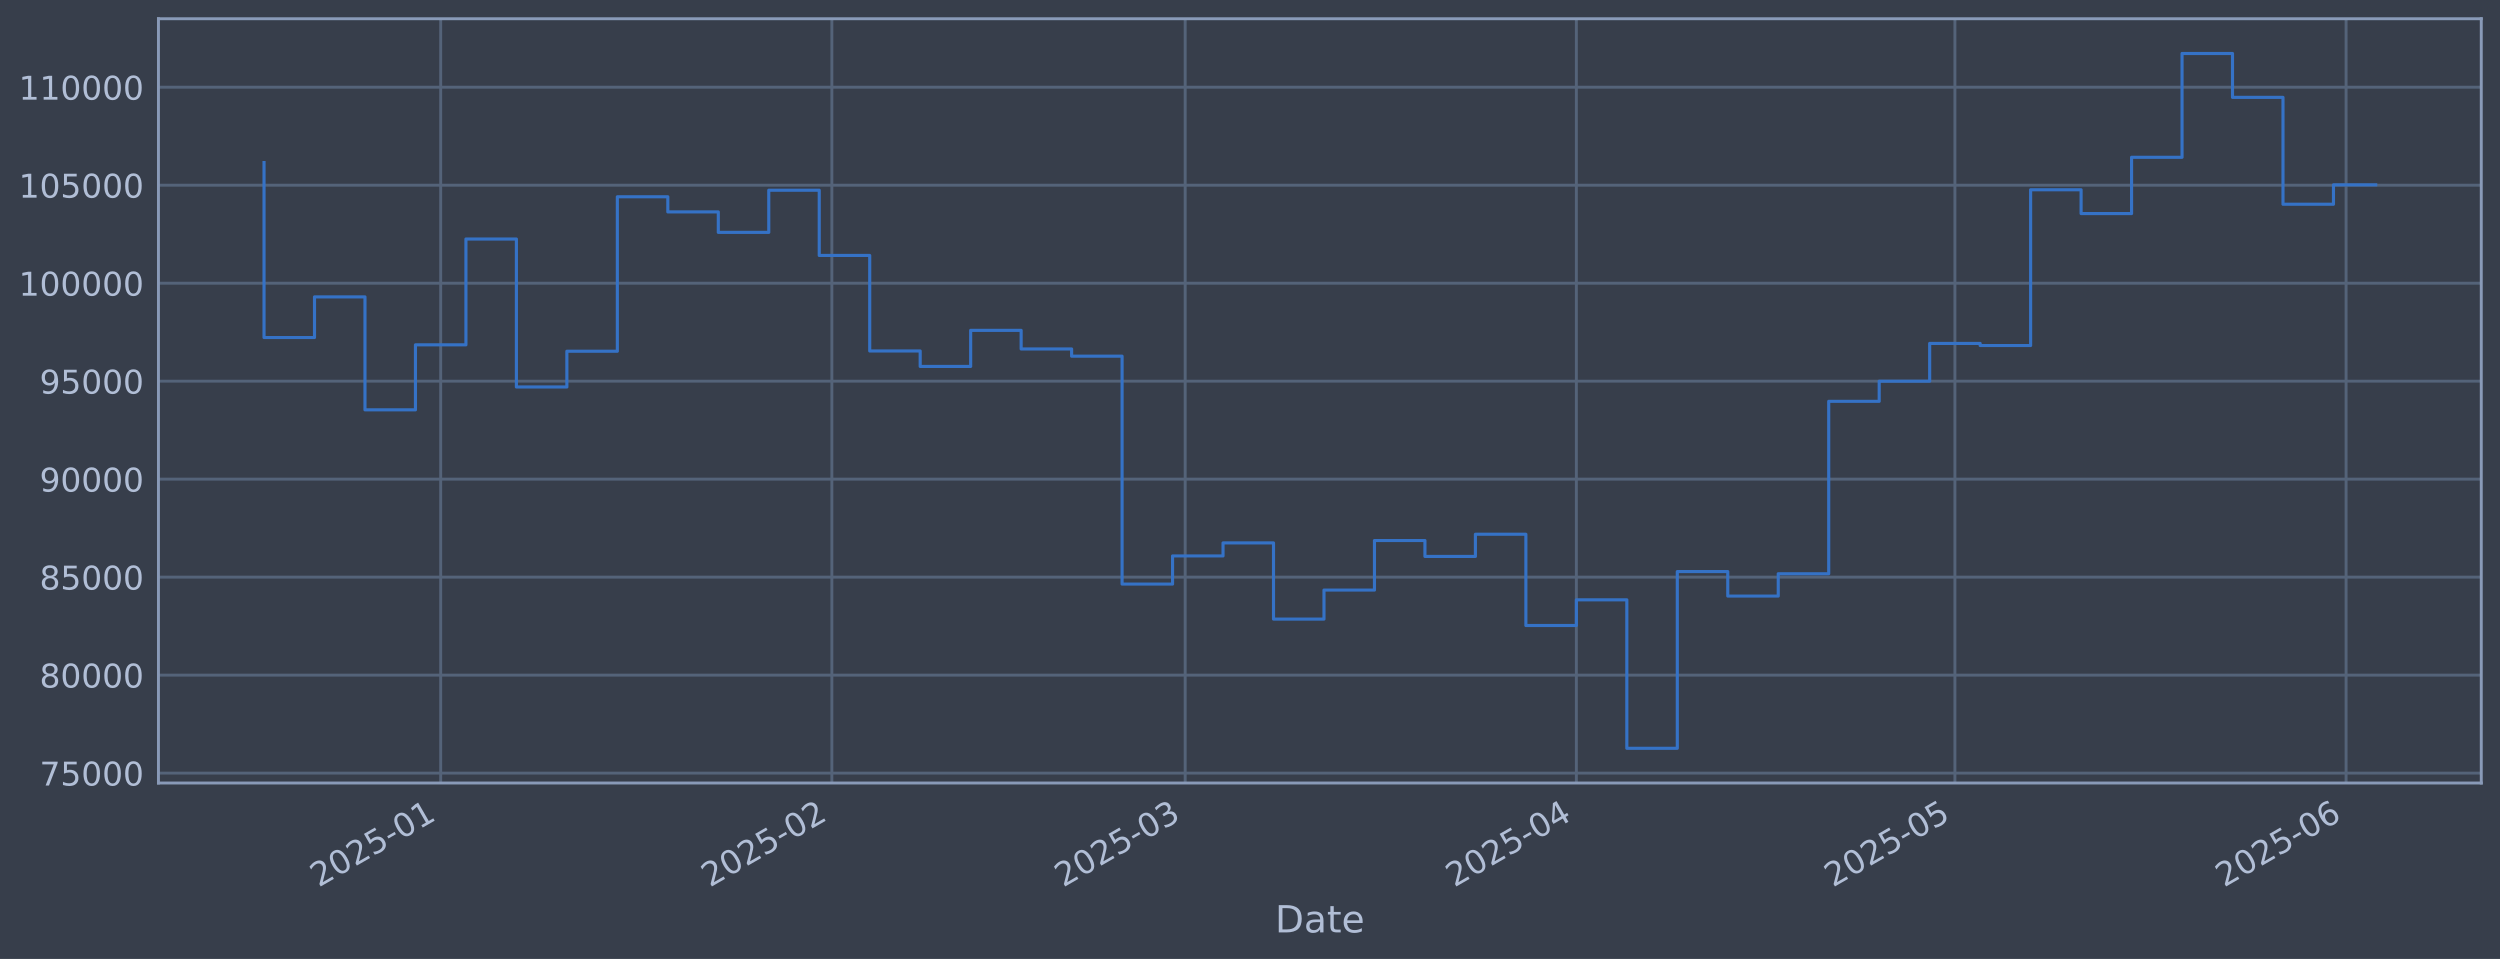
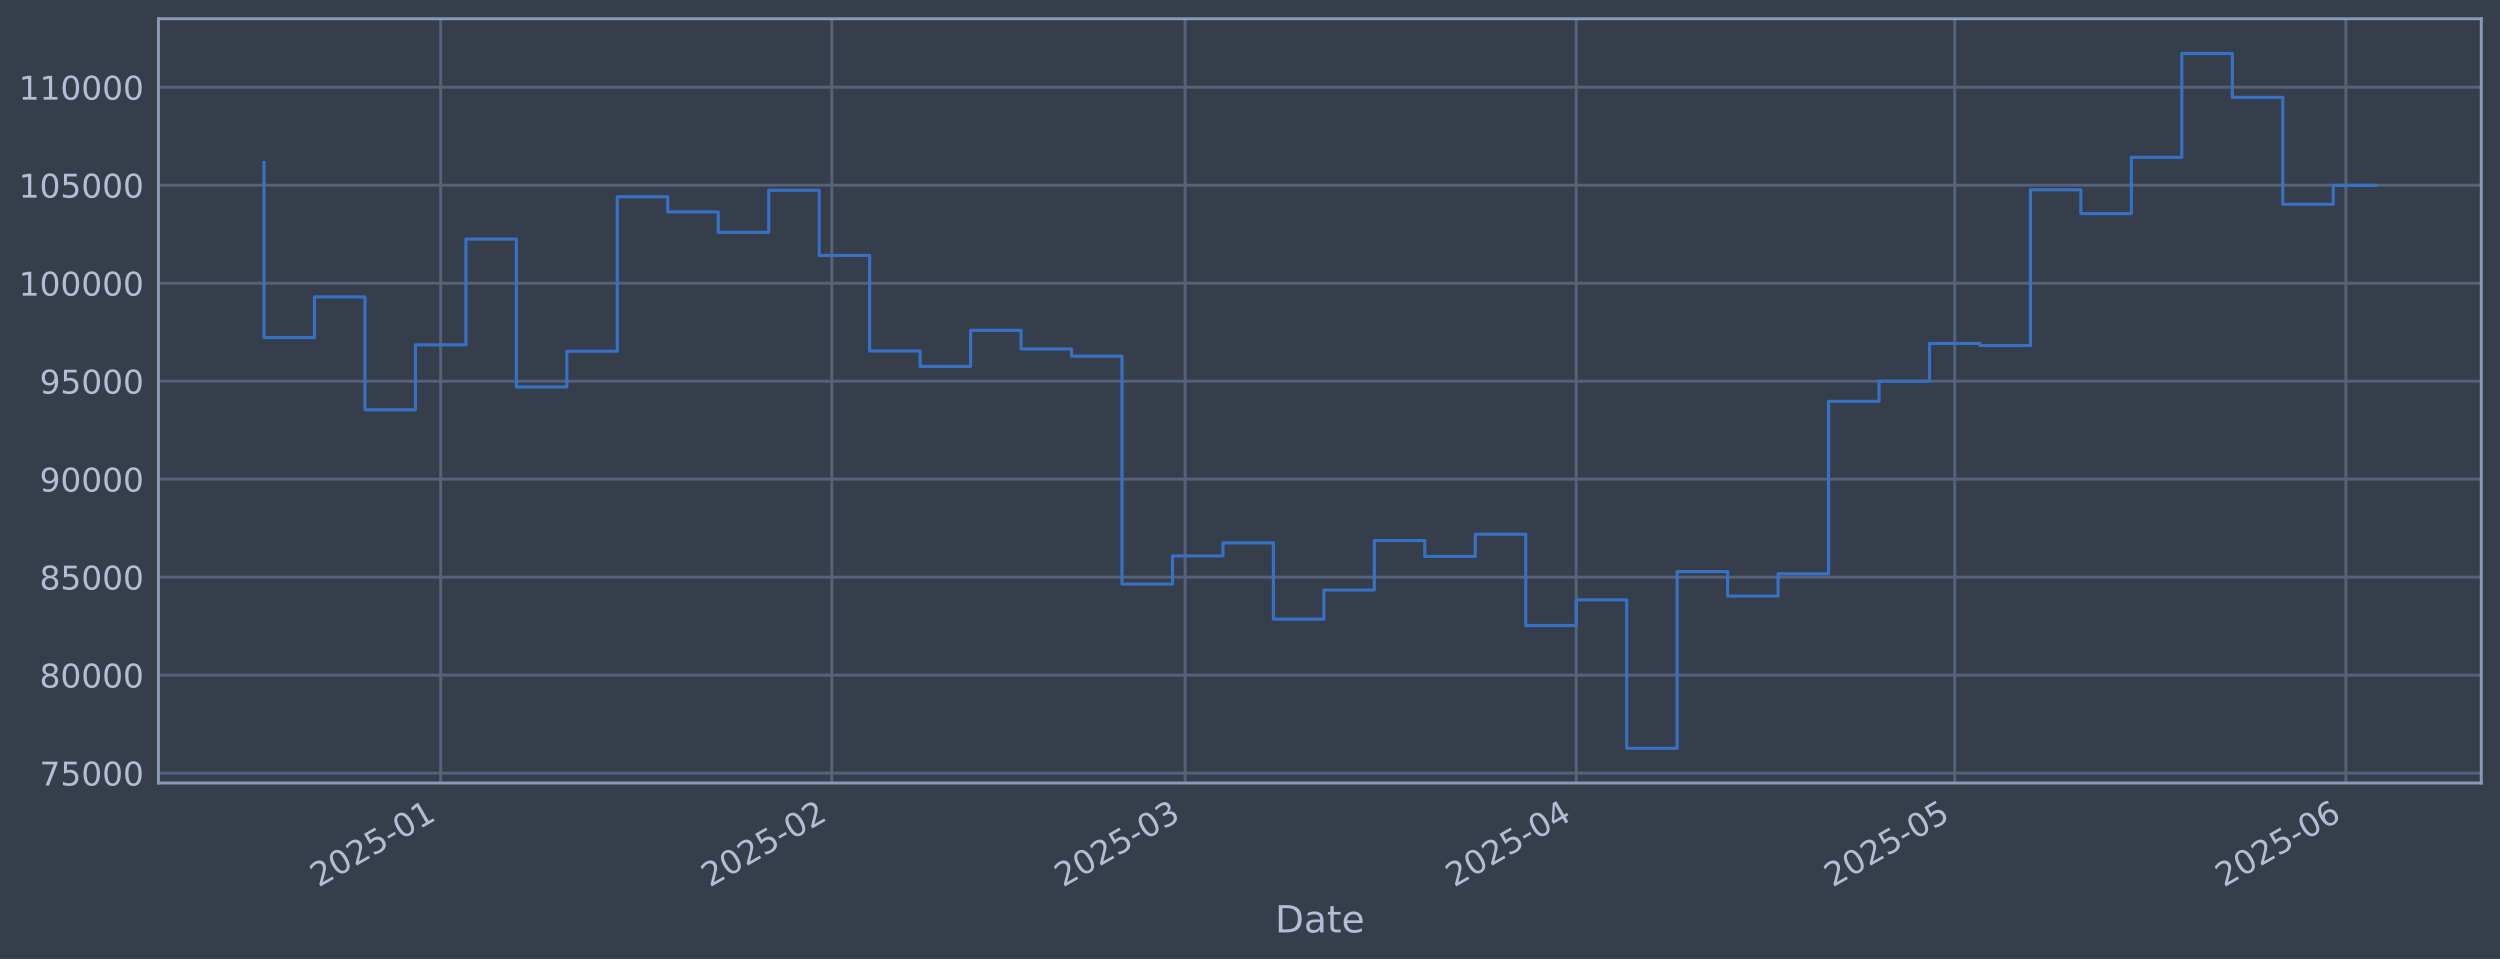
<svg xmlns="http://www.w3.org/2000/svg" xmlns:xlink="http://www.w3.org/1999/xlink" width="960.9pt" height="368.58pt" viewBox="0 0 960.9 368.58" version="1.1">
  <defs>
    <style type="text/css">*{stroke-linejoin: round; stroke-linecap: butt}</style>
  </defs>
  <g id="figure_1">
    <g id="patch_1">
      <path d="M 0 368.58  L 960.9 368.58  L 960.9 0  L 0 0  z " style="fill: #373e4b" />
    </g>
    <g id="axes_1">
      <g id="patch_2">
        <path d="M 60.901 300.96  L 953.701 300.96  L 953.701 7.2  L 60.901 7.2  z " style="fill: #373e4b" />
      </g>
      <g id="matplotlib.axis_1">
        <g id="xtick_1">
          <g id="line2d_1">
-             <path d="M 169.383 300.96  L 169.383 7.2  " clip-path="url(#p95b74b1a5d)" style="fill: none; stroke: #546379; stroke-width: 1.12; stroke-linecap: square" />
+             <path d="M 169.376 300.96  L 169.376 7.2  " clip-path="url(#p30781dd53b)" style="fill: none; stroke: #546379; stroke-width: 1.12; stroke-linecap: square" />
          </g>
          <g id="line2d_2" />
          <g id="text_1">
-             <g style="fill: #b1bed6" transform="translate(122.4796 341.1745) rotate(-30) scale(0.126 -0.126)">
+             <g style="fill: #b1bed6" transform="translate(122.4722 341.1745) rotate(-30) scale(0.126 -0.126)">
              <defs>
                <path id="DejaVuSans-32" d="M 1228 531  L 3431 531  L 3431 0  L 469 0  L 469 531  Q 828 903 1448 1529  Q 2069 2156 2228 2338  Q 2531 2678 2651 2914  Q 2772 3150 2772 3378  Q 2772 3750 2511 3984  Q 2250 4219 1831 4219  Q 1534 4219 1204 4116  Q 875 4013 500 3803  L 500 4441  Q 881 4594 1212 4672  Q 1544 4750 1819 4750  Q 2544 4750 2975 4387  Q 3406 4025 3406 3419  Q 3406 3131 3298 2873  Q 3191 2616 2906 2266  Q 2828 2175 2409 1742  Q 1991 1309 1228 531  z " transform="scale(0.015625)" />
                <path id="DejaVuSans-30" d="M 2034 4250  Q 1547 4250 1301 3770  Q 1056 3291 1056 2328  Q 1056 1369 1301 889  Q 1547 409 2034 409  Q 2525 409 2770 889  Q 3016 1369 3016 2328  Q 3016 3291 2770 3770  Q 2525 4250 2034 4250  z M 2034 4750  Q 2819 4750 3233 4129  Q 3647 3509 3647 2328  Q 3647 1150 3233 529  Q 2819 -91 2034 -91  Q 1250 -91 836 529  Q 422 1150 422 2328  Q 422 3509 836 4129  Q 1250 4750 2034 4750  z " transform="scale(0.015625)" />
                <path id="DejaVuSans-35" d="M 691 4666  L 3169 4666  L 3169 4134  L 1269 4134  L 1269 2991  Q 1406 3038 1543 3061  Q 1681 3084 1819 3084  Q 2600 3084 3056 2656  Q 3513 2228 3513 1497  Q 3513 744 3044 326  Q 2575 -91 1722 -91  Q 1428 -91 1123 -41  Q 819 9 494 109  L 494 744  Q 775 591 1075 516  Q 1375 441 1709 441  Q 2250 441 2565 725  Q 2881 1009 2881 1497  Q 2881 1984 2565 2268  Q 2250 2553 1709 2553  Q 1456 2553 1204 2497  Q 953 2441 691 2322  L 691 4666  z " transform="scale(0.015625)" />
                <path id="DejaVuSans-2d" d="M 313 2009  L 1997 2009  L 1997 1497  L 313 1497  L 313 2009  z " transform="scale(0.015625)" />
                <path id="DejaVuSans-31" d="M 794 531  L 1825 531  L 1825 4091  L 703 3866  L 703 4441  L 1819 4666  L 2450 4666  L 2450 531  L 3481 531  L 3481 0  L 794 0  L 794 531  z " transform="scale(0.015625)" />
              </defs>
              <use xlink:href="#DejaVuSans-32" />
              <use xlink:href="#DejaVuSans-30" transform="translate(63.62305 0)" />
              <use xlink:href="#DejaVuSans-32" transform="translate(127.2461 0)" />
              <use xlink:href="#DejaVuSans-35" transform="translate(190.8691 0)" />
              <use xlink:href="#DejaVuSans-2d" transform="translate(254.4922 0)" />
              <use xlink:href="#DejaVuSans-30" transform="translate(290.5762 0)" />
              <use xlink:href="#DejaVuSans-31" transform="translate(354.1992 0)" />
            </g>
          </g>
        </g>
        <g id="xtick_2">
          <g id="line2d_3">
-             <path d="M 319.734 300.96  L 319.734 7.2  " clip-path="url(#p95b74b1a5d)" style="fill: none; stroke: #546379; stroke-width: 1.12; stroke-linecap: square" />
+             <path d="M 319.71 300.96  L 319.71 7.2  " clip-path="url(#p30781dd53b)" style="fill: none; stroke: #546379; stroke-width: 1.12; stroke-linecap: square" />
          </g>
          <g id="line2d_4" />
          <g id="text_2">
-             <g style="fill: #b1bed6" transform="translate(272.8308 341.1745) rotate(-30) scale(0.126 -0.126)">
+             <g style="fill: #b1bed6" transform="translate(272.8071 341.1745) rotate(-30) scale(0.126 -0.126)">
              <use xlink:href="#DejaVuSans-32" />
              <use xlink:href="#DejaVuSans-30" transform="translate(63.62305 0)" />
              <use xlink:href="#DejaVuSans-32" transform="translate(127.2461 0)" />
              <use xlink:href="#DejaVuSans-35" transform="translate(190.8691 0)" />
              <use xlink:href="#DejaVuSans-2d" transform="translate(254.4922 0)" />
              <use xlink:href="#DejaVuSans-30" transform="translate(290.5762 0)" />
              <use xlink:href="#DejaVuSans-32" transform="translate(354.1992 0)" />
            </g>
          </g>
        </g>
        <g id="xtick_3">
          <g id="line2d_5">
-             <path d="M 455.535 300.96  L 455.535 7.2  " clip-path="url(#p95b74b1a5d)" style="fill: none; stroke: #546379; stroke-width: 1.12; stroke-linecap: square" />
+             <path d="M 455.497 300.96  L 455.497 7.2  " clip-path="url(#p30781dd53b)" style="fill: none; stroke: #546379; stroke-width: 1.12; stroke-linecap: square" />
          </g>
          <g id="line2d_6" />
          <g id="text_3">
-             <g style="fill: #b1bed6" transform="translate(408.6319 341.1745) rotate(-30) scale(0.126 -0.126)">
+             <g style="fill: #b1bed6" transform="translate(408.5935 341.1745) rotate(-30) scale(0.126 -0.126)">
              <defs>
                <path id="DejaVuSans-33" d="M 2597 2516  Q 3050 2419 3304 2112  Q 3559 1806 3559 1356  Q 3559 666 3084 287  Q 2609 -91 1734 -91  Q 1441 -91 1130 -33  Q 819 25 488 141  L 488 750  Q 750 597 1062 519  Q 1375 441 1716 441  Q 2309 441 2620 675  Q 2931 909 2931 1356  Q 2931 1769 2642 2001  Q 2353 2234 1838 2234  L 1294 2234  L 1294 2753  L 1863 2753  Q 2328 2753 2575 2939  Q 2822 3125 2822 3475  Q 2822 3834 2567 4026  Q 2313 4219 1838 4219  Q 1578 4219 1281 4162  Q 984 4106 628 3988  L 628 4550  Q 988 4650 1302 4700  Q 1616 4750 1894 4750  Q 2613 4750 3031 4423  Q 3450 4097 3450 3541  Q 3450 3153 3228 2886  Q 3006 2619 2597 2516  z " transform="scale(0.015625)" />
              </defs>
              <use xlink:href="#DejaVuSans-32" />
              <use xlink:href="#DejaVuSans-30" transform="translate(63.62305 0)" />
              <use xlink:href="#DejaVuSans-32" transform="translate(127.2461 0)" />
              <use xlink:href="#DejaVuSans-35" transform="translate(190.8691 0)" />
              <use xlink:href="#DejaVuSans-2d" transform="translate(254.4922 0)" />
              <use xlink:href="#DejaVuSans-30" transform="translate(290.5762 0)" />
              <use xlink:href="#DejaVuSans-33" transform="translate(354.1992 0)" />
            </g>
          </g>
        </g>
        <g id="xtick_4">
          <g id="line2d_7">
-             <path d="M 605.886 300.96  L 605.886 7.2  " clip-path="url(#p95b74b1a5d)" style="fill: none; stroke: #546379; stroke-width: 1.12; stroke-linecap: square" />
+             <path d="M 605.832 300.96  L 605.832 7.2  " clip-path="url(#p30781dd53b)" style="fill: none; stroke: #546379; stroke-width: 1.12; stroke-linecap: square" />
          </g>
          <g id="line2d_8" />
          <g id="text_4">
-             <g style="fill: #b1bed6" transform="translate(558.9831 341.1745) rotate(-30) scale(0.126 -0.126)">
+             <g style="fill: #b1bed6" transform="translate(558.9284 341.1745) rotate(-30) scale(0.126 -0.126)">
              <defs>
                <path id="DejaVuSans-34" d="M 2419 4116  L 825 1625  L 2419 1625  L 2419 4116  z M 2253 4666  L 3047 4666  L 3047 1625  L 3713 1625  L 3713 1100  L 3047 1100  L 3047 0  L 2419 0  L 2419 1100  L 313 1100  L 313 1709  L 2253 4666  z " transform="scale(0.015625)" />
              </defs>
              <use xlink:href="#DejaVuSans-32" />
              <use xlink:href="#DejaVuSans-30" transform="translate(63.62305 0)" />
              <use xlink:href="#DejaVuSans-32" transform="translate(127.2461 0)" />
              <use xlink:href="#DejaVuSans-35" transform="translate(190.8691 0)" />
              <use xlink:href="#DejaVuSans-2d" transform="translate(254.4922 0)" />
              <use xlink:href="#DejaVuSans-30" transform="translate(290.5762 0)" />
              <use xlink:href="#DejaVuSans-34" transform="translate(354.1992 0)" />
            </g>
          </g>
        </g>
        <g id="xtick_5">
          <g id="line2d_9">
-             <path d="M 751.388 300.96  L 751.388 7.2  " clip-path="url(#p95b74b1a5d)" style="fill: none; stroke: #546379; stroke-width: 1.12; stroke-linecap: square" />
+             <path d="M 751.317 300.96  L 751.317 7.2  " clip-path="url(#p30781dd53b)" style="fill: none; stroke: #546379; stroke-width: 1.12; stroke-linecap: square" />
          </g>
          <g id="line2d_10" />
          <g id="text_5">
-             <g style="fill: #b1bed6" transform="translate(704.4843 341.1745) rotate(-30) scale(0.126 -0.126)">
+             <g style="fill: #b1bed6" transform="translate(704.4138 341.1745) rotate(-30) scale(0.126 -0.126)">
              <use xlink:href="#DejaVuSans-32" />
              <use xlink:href="#DejaVuSans-30" transform="translate(63.62305 0)" />
              <use xlink:href="#DejaVuSans-32" transform="translate(127.2461 0)" />
              <use xlink:href="#DejaVuSans-35" transform="translate(190.8691 0)" />
              <use xlink:href="#DejaVuSans-2d" transform="translate(254.4922 0)" />
              <use xlink:href="#DejaVuSans-30" transform="translate(290.5762 0)" />
              <use xlink:href="#DejaVuSans-35" transform="translate(354.1992 0)" />
            </g>
          </g>
        </g>
        <g id="xtick_6">
          <g id="line2d_11">
-             <path d="M 901.739 300.96  L 901.739 7.2  " clip-path="url(#p95b74b1a5d)" style="fill: none; stroke: #546379; stroke-width: 1.12; stroke-linecap: square" />
+             <path d="M 901.652 300.96  L 901.652 7.2  " clip-path="url(#p30781dd53b)" style="fill: none; stroke: #546379; stroke-width: 1.12; stroke-linecap: square" />
          </g>
          <g id="line2d_12" />
          <g id="text_6">
-             <g style="fill: #b1bed6" transform="translate(854.8355 341.1745) rotate(-30) scale(0.126 -0.126)">
+             <g style="fill: #b1bed6" transform="translate(854.7487 341.1745) rotate(-30) scale(0.126 -0.126)">
              <defs>
                <path id="DejaVuSans-36" d="M 2113 2584  Q 1688 2584 1439 2293  Q 1191 2003 1191 1497  Q 1191 994 1439 701  Q 1688 409 2113 409  Q 2538 409 2786 701  Q 3034 994 3034 1497  Q 3034 2003 2786 2293  Q 2538 2584 2113 2584  z M 3366 4563  L 3366 3988  Q 3128 4100 2886 4159  Q 2644 4219 2406 4219  Q 1781 4219 1451 3797  Q 1122 3375 1075 2522  Q 1259 2794 1537 2939  Q 1816 3084 2150 3084  Q 2853 3084 3261 2657  Q 3669 2231 3669 1497  Q 3669 778 3244 343  Q 2819 -91 2113 -91  Q 1303 -91 875 529  Q 447 1150 447 2328  Q 447 3434 972 4092  Q 1497 4750 2381 4750  Q 2619 4750 2861 4703  Q 3103 4656 3366 4563  z " transform="scale(0.015625)" />
              </defs>
              <use xlink:href="#DejaVuSans-32" />
              <use xlink:href="#DejaVuSans-30" transform="translate(63.62305 0)" />
              <use xlink:href="#DejaVuSans-32" transform="translate(127.2461 0)" />
              <use xlink:href="#DejaVuSans-35" transform="translate(190.8691 0)" />
              <use xlink:href="#DejaVuSans-2d" transform="translate(254.4922 0)" />
              <use xlink:href="#DejaVuSans-30" transform="translate(290.5762 0)" />
              <use xlink:href="#DejaVuSans-36" transform="translate(354.1992 0)" />
            </g>
          </g>
        </g>
        <g id="text_7">
          <g style="fill: #b1bed6" transform="translate(490.0914 358.3856) scale(0.144 -0.144)">
            <defs>
              <path id="DejaVuSans-44" d="M 1259 4147  L 1259 519  L 2022 519  Q 2988 519 3436 956  Q 3884 1394 3884 2338  Q 3884 3275 3436 3711  Q 2988 4147 2022 4147  L 1259 4147  z M 628 4666  L 1925 4666  Q 3281 4666 3915 4102  Q 4550 3538 4550 2338  Q 4550 1131 3912 565  Q 3275 0 1925 0  L 628 0  L 628 4666  z " transform="scale(0.015625)" />
              <path id="DejaVuSans-61" d="M 2194 1759  Q 1497 1759 1228 1600  Q 959 1441 959 1056  Q 959 750 1161 570  Q 1363 391 1709 391  Q 2188 391 2477 730  Q 2766 1069 2766 1631  L 2766 1759  L 2194 1759  z M 3341 1997  L 3341 0  L 2766 0  L 2766 531  Q 2569 213 2275 61  Q 1981 -91 1556 -91  Q 1019 -91 701 211  Q 384 513 384 1019  Q 384 1609 779 1909  Q 1175 2209 1959 2209  L 2766 2209  L 2766 2266  Q 2766 2663 2505 2880  Q 2244 3097 1772 3097  Q 1472 3097 1187 3025  Q 903 2953 641 2809  L 641 3341  Q 956 3463 1253 3523  Q 1550 3584 1831 3584  Q 2591 3584 2966 3190  Q 3341 2797 3341 1997  z " transform="scale(0.015625)" />
              <path id="DejaVuSans-74" d="M 1172 4494  L 1172 3500  L 2356 3500  L 2356 3053  L 1172 3053  L 1172 1153  Q 1172 725 1289 603  Q 1406 481 1766 481  L 2356 481  L 2356 0  L 1766 0  Q 1100 0 847 248  Q 594 497 594 1153  L 594 3053  L 172 3053  L 172 3500  L 594 3500  L 594 4494  L 1172 4494  z " transform="scale(0.015625)" />
              <path id="DejaVuSans-65" d="M 3597 1894  L 3597 1613  L 953 1613  Q 991 1019 1311 708  Q 1631 397 2203 397  Q 2534 397 2845 478  Q 3156 559 3463 722  L 3463 178  Q 3153 47 2828 -22  Q 2503 -91 2169 -91  Q 1331 -91 842 396  Q 353 884 353 1716  Q 353 2575 817 3079  Q 1281 3584 2069 3584  Q 2775 3584 3186 3129  Q 3597 2675 3597 1894  z M 3022 2063  Q 3016 2534 2758 2815  Q 2500 3097 2075 3097  Q 1594 3097 1305 2825  Q 1016 2553 972 2059  L 3022 2063  z " transform="scale(0.015625)" />
            </defs>
            <use xlink:href="#DejaVuSans-44" />
            <use xlink:href="#DejaVuSans-61" transform="translate(77.00195 0)" />
            <use xlink:href="#DejaVuSans-74" transform="translate(138.2812 0)" />
            <use xlink:href="#DejaVuSans-65" transform="translate(177.4902 0)" />
          </g>
        </g>
      </g>
      <g id="matplotlib.axis_2">
        <g id="ytick_1">
          <g id="line2d_13">
-             <path d="M 60.901 297.147  L 953.701 297.147  " clip-path="url(#p95b74b1a5d)" style="fill: none; stroke: #546379; stroke-width: 1.12; stroke-linecap: square" />
+             <path d="M 60.901 297.147  L 953.701 297.147  " clip-path="url(#p30781dd53b)" style="fill: none; stroke: #546379; stroke-width: 1.12; stroke-linecap: square" />
          </g>
          <g id="line2d_14" />
          <g id="text_8">
            <g style="fill: #b1bed6" transform="translate(15.21675 301.9342) scale(0.126 -0.126)">
              <defs>
                <path id="DejaVuSans-37" d="M 525 4666  L 3525 4666  L 3525 4397  L 1831 0  L 1172 0  L 2766 4134  L 525 4134  L 525 4666  z " transform="scale(0.015625)" />
              </defs>
              <use xlink:href="#DejaVuSans-37" />
              <use xlink:href="#DejaVuSans-35" transform="translate(63.62305 0)" />
              <use xlink:href="#DejaVuSans-30" transform="translate(127.2461 0)" />
              <use xlink:href="#DejaVuSans-30" transform="translate(190.8691 0)" />
              <use xlink:href="#DejaVuSans-30" transform="translate(254.4922 0)" />
            </g>
          </g>
        </g>
        <g id="ytick_2">
          <g id="line2d_15">
-             <path d="M 60.901 259.487  L 953.701 259.487  " clip-path="url(#p95b74b1a5d)" style="fill: none; stroke: #546379; stroke-width: 1.12; stroke-linecap: square" />
+             <path d="M 60.901 259.487  L 953.701 259.487  " clip-path="url(#p30781dd53b)" style="fill: none; stroke: #546379; stroke-width: 1.12; stroke-linecap: square" />
          </g>
          <g id="line2d_16" />
          <g id="text_9">
            <g style="fill: #b1bed6" transform="translate(15.21675 264.2738) scale(0.126 -0.126)">
              <defs>
                <path id="DejaVuSans-38" d="M 2034 2216  Q 1584 2216 1326 1975  Q 1069 1734 1069 1313  Q 1069 891 1326 650  Q 1584 409 2034 409  Q 2484 409 2743 651  Q 3003 894 3003 1313  Q 3003 1734 2745 1975  Q 2488 2216 2034 2216  z M 1403 2484  Q 997 2584 770 2862  Q 544 3141 544 3541  Q 544 4100 942 4425  Q 1341 4750 2034 4750  Q 2731 4750 3128 4425  Q 3525 4100 3525 3541  Q 3525 3141 3298 2862  Q 3072 2584 2669 2484  Q 3125 2378 3379 2068  Q 3634 1759 3634 1313  Q 3634 634 3220 271  Q 2806 -91 2034 -91  Q 1263 -91 848 271  Q 434 634 434 1313  Q 434 1759 690 2068  Q 947 2378 1403 2484  z M 1172 3481  Q 1172 3119 1398 2916  Q 1625 2713 2034 2713  Q 2441 2713 2670 2916  Q 2900 3119 2900 3481  Q 2900 3844 2670 4047  Q 2441 4250 2034 4250  Q 1625 4250 1398 4047  Q 1172 3844 1172 3481  z " transform="scale(0.015625)" />
              </defs>
              <use xlink:href="#DejaVuSans-38" />
              <use xlink:href="#DejaVuSans-30" transform="translate(63.62305 0)" />
              <use xlink:href="#DejaVuSans-30" transform="translate(127.2461 0)" />
              <use xlink:href="#DejaVuSans-30" transform="translate(190.8691 0)" />
              <use xlink:href="#DejaVuSans-30" transform="translate(254.4922 0)" />
            </g>
          </g>
        </g>
        <g id="ytick_3">
          <g id="line2d_17">
-             <path d="M 60.901 221.826  L 953.701 221.826  " clip-path="url(#p95b74b1a5d)" style="fill: none; stroke: #546379; stroke-width: 1.12; stroke-linecap: square" />
+             <path d="M 60.901 221.826  L 953.701 221.826  " clip-path="url(#p30781dd53b)" style="fill: none; stroke: #546379; stroke-width: 1.12; stroke-linecap: square" />
          </g>
          <g id="line2d_18" />
          <g id="text_10">
            <g style="fill: #b1bed6" transform="translate(15.21675 226.6134) scale(0.126 -0.126)">
              <use xlink:href="#DejaVuSans-38" />
              <use xlink:href="#DejaVuSans-35" transform="translate(63.62305 0)" />
              <use xlink:href="#DejaVuSans-30" transform="translate(127.2461 0)" />
              <use xlink:href="#DejaVuSans-30" transform="translate(190.8691 0)" />
              <use xlink:href="#DejaVuSans-30" transform="translate(254.4922 0)" />
            </g>
          </g>
        </g>
        <g id="ytick_4">
          <g id="line2d_19">
-             <path d="M 60.901 184.166  L 953.701 184.166  " clip-path="url(#p95b74b1a5d)" style="fill: none; stroke: #546379; stroke-width: 1.12; stroke-linecap: square" />
+             <path d="M 60.901 184.166  L 953.701 184.166  " clip-path="url(#p30781dd53b)" style="fill: none; stroke: #546379; stroke-width: 1.12; stroke-linecap: square" />
          </g>
          <g id="line2d_20" />
          <g id="text_11">
            <g style="fill: #b1bed6" transform="translate(15.21675 188.953) scale(0.126 -0.126)">
              <defs>
                <path id="DejaVuSans-39" d="M 703 97  L 703 672  Q 941 559 1184 500  Q 1428 441 1663 441  Q 2288 441 2617 861  Q 2947 1281 2994 2138  Q 2813 1869 2534 1725  Q 2256 1581 1919 1581  Q 1219 1581 811 2004  Q 403 2428 403 3163  Q 403 3881 828 4315  Q 1253 4750 1959 4750  Q 2769 4750 3195 4129  Q 3622 3509 3622 2328  Q 3622 1225 3098 567  Q 2575 -91 1691 -91  Q 1453 -91 1209 -44  Q 966 3 703 97  z M 1959 2075  Q 2384 2075 2632 2365  Q 2881 2656 2881 3163  Q 2881 3666 2632 3958  Q 2384 4250 1959 4250  Q 1534 4250 1286 3958  Q 1038 3666 1038 3163  Q 1038 2656 1286 2365  Q 1534 2075 1959 2075  z " transform="scale(0.015625)" />
              </defs>
              <use xlink:href="#DejaVuSans-39" />
              <use xlink:href="#DejaVuSans-30" transform="translate(63.62305 0)" />
              <use xlink:href="#DejaVuSans-30" transform="translate(127.2461 0)" />
              <use xlink:href="#DejaVuSans-30" transform="translate(190.8691 0)" />
              <use xlink:href="#DejaVuSans-30" transform="translate(254.4922 0)" />
            </g>
          </g>
        </g>
        <g id="ytick_5">
          <g id="line2d_21">
-             <path d="M 60.901 146.506  L 953.701 146.506  " clip-path="url(#p95b74b1a5d)" style="fill: none; stroke: #546379; stroke-width: 1.12; stroke-linecap: square" />
+             <path d="M 60.901 146.506  L 953.701 146.506  " clip-path="url(#p30781dd53b)" style="fill: none; stroke: #546379; stroke-width: 1.12; stroke-linecap: square" />
          </g>
          <g id="line2d_22" />
          <g id="text_12">
            <g style="fill: #b1bed6" transform="translate(15.21675 151.2926) scale(0.126 -0.126)">
              <use xlink:href="#DejaVuSans-39" />
              <use xlink:href="#DejaVuSans-35" transform="translate(63.62305 0)" />
              <use xlink:href="#DejaVuSans-30" transform="translate(127.2461 0)" />
              <use xlink:href="#DejaVuSans-30" transform="translate(190.8691 0)" />
              <use xlink:href="#DejaVuSans-30" transform="translate(254.4922 0)" />
            </g>
          </g>
        </g>
        <g id="ytick_6">
          <g id="line2d_23">
-             <path d="M 60.901 108.845  L 953.701 108.845  " clip-path="url(#p95b74b1a5d)" style="fill: none; stroke: #546379; stroke-width: 1.12; stroke-linecap: square" />
+             <path d="M 60.901 108.845  L 953.701 108.845  " clip-path="url(#p30781dd53b)" style="fill: none; stroke: #546379; stroke-width: 1.12; stroke-linecap: square" />
          </g>
          <g id="line2d_24" />
          <g id="text_13">
            <g style="fill: #b1bed6" transform="translate(7.2 113.6322) scale(0.126 -0.126)">
              <use xlink:href="#DejaVuSans-31" />
              <use xlink:href="#DejaVuSans-30" transform="translate(63.62305 0)" />
              <use xlink:href="#DejaVuSans-30" transform="translate(127.2461 0)" />
              <use xlink:href="#DejaVuSans-30" transform="translate(190.8691 0)" />
              <use xlink:href="#DejaVuSans-30" transform="translate(254.4922 0)" />
              <use xlink:href="#DejaVuSans-30" transform="translate(318.1152 0)" />
            </g>
          </g>
        </g>
        <g id="ytick_7">
          <g id="line2d_25">
-             <path d="M 60.901 71.185  L 953.701 71.185  " clip-path="url(#p95b74b1a5d)" style="fill: none; stroke: #546379; stroke-width: 1.12; stroke-linecap: square" />
+             <path d="M 60.901 71.185  L 953.701 71.185  " clip-path="url(#p30781dd53b)" style="fill: none; stroke: #546379; stroke-width: 1.12; stroke-linecap: square" />
          </g>
          <g id="line2d_26" />
          <g id="text_14">
            <g style="fill: #b1bed6" transform="translate(7.2 75.97181) scale(0.126 -0.126)">
              <use xlink:href="#DejaVuSans-31" />
              <use xlink:href="#DejaVuSans-30" transform="translate(63.62305 0)" />
              <use xlink:href="#DejaVuSans-35" transform="translate(127.2461 0)" />
              <use xlink:href="#DejaVuSans-30" transform="translate(190.8691 0)" />
              <use xlink:href="#DejaVuSans-30" transform="translate(254.4922 0)" />
              <use xlink:href="#DejaVuSans-30" transform="translate(318.1152 0)" />
            </g>
          </g>
        </g>
        <g id="ytick_8">
          <g id="line2d_27">
-             <path d="M 60.901 33.524  L 953.701 33.524  " clip-path="url(#p95b74b1a5d)" style="fill: none; stroke: #546379; stroke-width: 1.12; stroke-linecap: square" />
+             <path d="M 60.901 33.524  L 953.701 33.524  " clip-path="url(#p30781dd53b)" style="fill: none; stroke: #546379; stroke-width: 1.12; stroke-linecap: square" />
          </g>
          <g id="line2d_28" />
          <g id="text_15">
            <g style="fill: #b1bed6" transform="translate(7.2 38.31141) scale(0.126 -0.126)">
              <use xlink:href="#DejaVuSans-31" />
              <use xlink:href="#DejaVuSans-31" transform="translate(63.62305 0)" />
              <use xlink:href="#DejaVuSans-30" transform="translate(127.2461 0)" />
              <use xlink:href="#DejaVuSans-30" transform="translate(190.8691 0)" />
              <use xlink:href="#DejaVuSans-30" transform="translate(254.4922 0)" />
              <use xlink:href="#DejaVuSans-30" transform="translate(318.1152 0)" />
            </g>
          </g>
        </g>
      </g>
      <g id="line2d_29">
-         <path d="M 101.482 62.478  L 101.482 129.735  L 120.882 129.735  L 120.882 114.117  L 140.283 114.117  L 140.283 157.529  L 159.683 157.529  L 159.683 132.544  L 179.083 132.544  L 179.083 91.873  L 198.483 91.873  L 198.483 148.745  L 217.883 148.745  L 217.883 135.003  L 237.283 135.003  L 237.283 75.637  L 256.684 75.637  L 256.684 81.451  L 276.084 81.451  L 276.084 89.317  L 295.484 89.317  L 295.484 73.113  L 314.884 73.113  L 314.884 98.189  L 334.284 98.189  L 334.284 134.901  L 353.684 134.901  L 353.684 140.841  L 373.084 140.841  L 373.084 126.97  L 392.485 126.97  L 392.485 134.132  L 411.885 134.132  L 411.885 136.904  L 431.285 136.904  L 431.285 224.494  L 450.685 224.494  L 450.685 213.678  L 470.085 213.678  L 470.085 208.679  L 489.485 208.679  L 489.485 237.95  L 508.886 237.95  L 508.886 226.8  L 528.286 226.8  L 528.286 207.76  L 547.686 207.76  L 547.686 213.864  L 567.086 213.864  L 567.086 205.348  L 586.486 205.348  L 586.486 240.422  L 605.886 240.422  L 605.886 230.548  L 625.287 230.548  L 625.287 287.607  L 644.687 287.607  L 644.687 219.693  L 664.087 219.693  L 664.087 229.105  L 683.487 229.105  L 683.487 220.526  L 702.887 220.526  L 702.887 154.258  L 722.287 154.258  L 722.287 146.519  L 741.687 146.519  L 741.687 131.991  L 761.088 131.991  L 761.088 132.809  L 780.488 132.809  L 780.488 72.945  L 799.888 72.945  L 799.888 82.09  L 819.288 82.09  L 819.288 60.453  L 838.688 60.453  L 838.688 20.553  L 858.088 20.553  L 858.088 37.431  L 877.489 37.431  L 877.489 78.508  L 896.889 78.508  L 896.889 71.046  L 913.119 71.046  " clip-path="url(#p95b74b1a5d)" style="fill: none; stroke: #3572c6; stroke-width: 1.2; stroke-linecap: square" />
+         <path d="M 101.482 62.478  L 101.482 129.735  L 120.88 129.735  L 120.88 114.117  L 140.278 114.117  L 140.278 157.529  L 159.676 157.529  L 159.676 132.544  L 179.075 132.544  L 179.075 91.873  L 198.473 91.873  L 198.473 148.745  L 217.871 148.745  L 217.871 135.003  L 237.269 135.003  L 237.269 75.637  L 256.667 75.637  L 256.667 81.451  L 276.065 81.451  L 276.065 89.317  L 295.463 89.317  L 295.463 73.113  L 314.861 73.113  L 314.861 98.189  L 334.259 98.189  L 334.259 134.901  L 353.657 134.901  L 353.657 140.841  L 373.055 140.841  L 373.055 126.97  L 392.453 126.97  L 392.453 134.132  L 411.851 134.132  L 411.851 136.904  L 431.249 136.904  L 431.249 224.494  L 450.647 224.494  L 450.647 213.678  L 470.045 213.678  L 470.045 208.679  L 489.443 208.679  L 489.443 237.95  L 508.841 237.95  L 508.841 226.8  L 528.239 226.8  L 528.239 207.76  L 547.638 207.76  L 547.638 213.864  L 567.036 213.864  L 567.036 205.348  L 586.434 205.348  L 586.434 240.422  L 605.832 240.422  L 605.832 230.548  L 625.23 230.548  L 625.23 287.607  L 644.628 287.607  L 644.628 219.693  L 664.026 219.693  L 664.026 229.105  L 683.424 229.105  L 683.424 220.526  L 702.822 220.526  L 702.822 154.258  L 722.22 154.258  L 722.22 146.519  L 741.618 146.519  L 741.618 131.991  L 761.016 131.991  L 761.016 132.809  L 780.414 132.809  L 780.414 72.945  L 799.812 72.945  L 799.812 82.09  L 819.21 82.09  L 819.21 60.453  L 838.608 60.453  L 838.608 20.553  L 858.006 20.553  L 858.006 37.431  L 877.404 37.431  L 877.404 78.508  L 896.802 78.508  L 896.802 71.234  L 913.119 71.234  " clip-path="url(#p30781dd53b)" style="fill: none; stroke: #3572c6; stroke-width: 1.2; stroke-linecap: square" />
      </g>
      <g id="patch_3">
        <path d="M 60.901 300.96  L 60.901 7.2  " style="fill: none; stroke: #899ab8; stroke-width: 1.12; stroke-linejoin: miter; stroke-linecap: square" />
      </g>
      <g id="patch_4">
        <path d="M 953.701 300.96  L 953.701 7.2  " style="fill: none; stroke: #899ab8; stroke-width: 1.12; stroke-linejoin: miter; stroke-linecap: square" />
      </g>
      <g id="patch_5">
        <path d="M 60.901 300.96  L 953.701 300.96  " style="fill: none; stroke: #899ab8; stroke-width: 1.12; stroke-linejoin: miter; stroke-linecap: square" />
      </g>
      <g id="patch_6">
        <path d="M 60.901 7.2  L 953.701 7.2  " style="fill: none; stroke: #899ab8; stroke-width: 1.12; stroke-linejoin: miter; stroke-linecap: square" />
      </g>
    </g>
  </g>
  <defs>
-     <clipPath id="p95b74b1a5d">
+     <clipPath id="p30781dd53b">
      <rect x="60.901" y="7.2" width="892.8" height="293.76" />
    </clipPath>
  </defs>
</svg>
